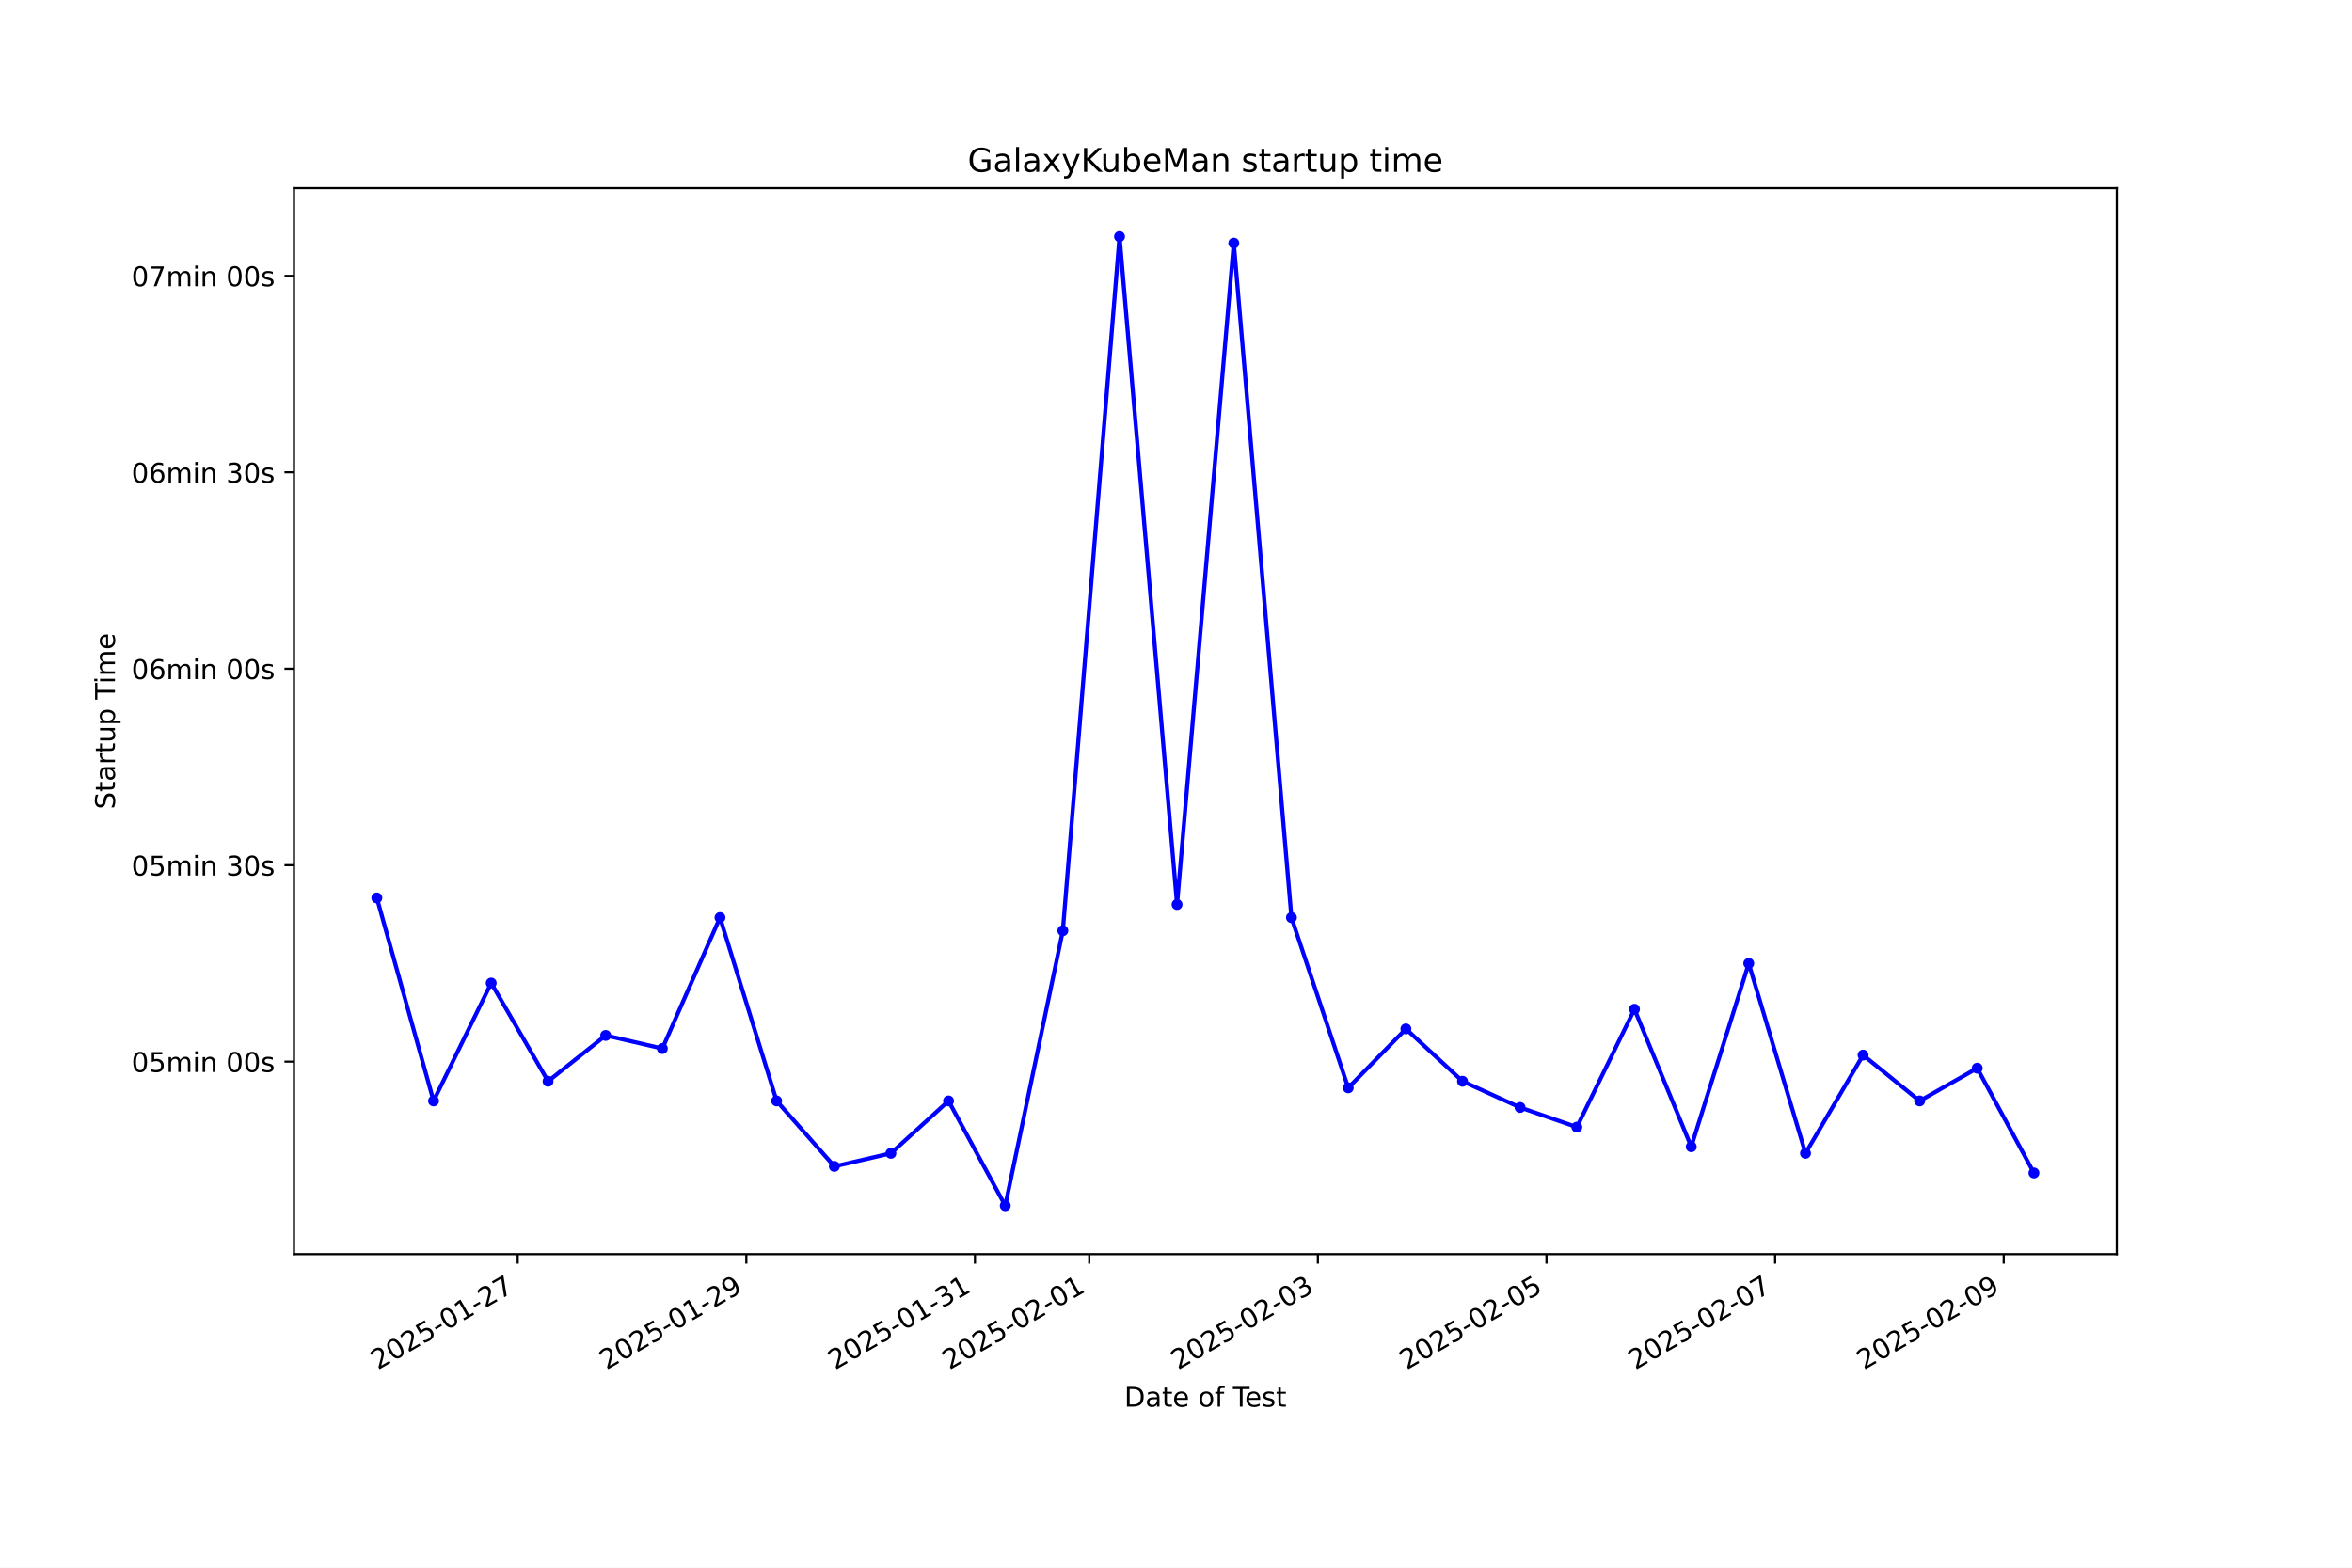
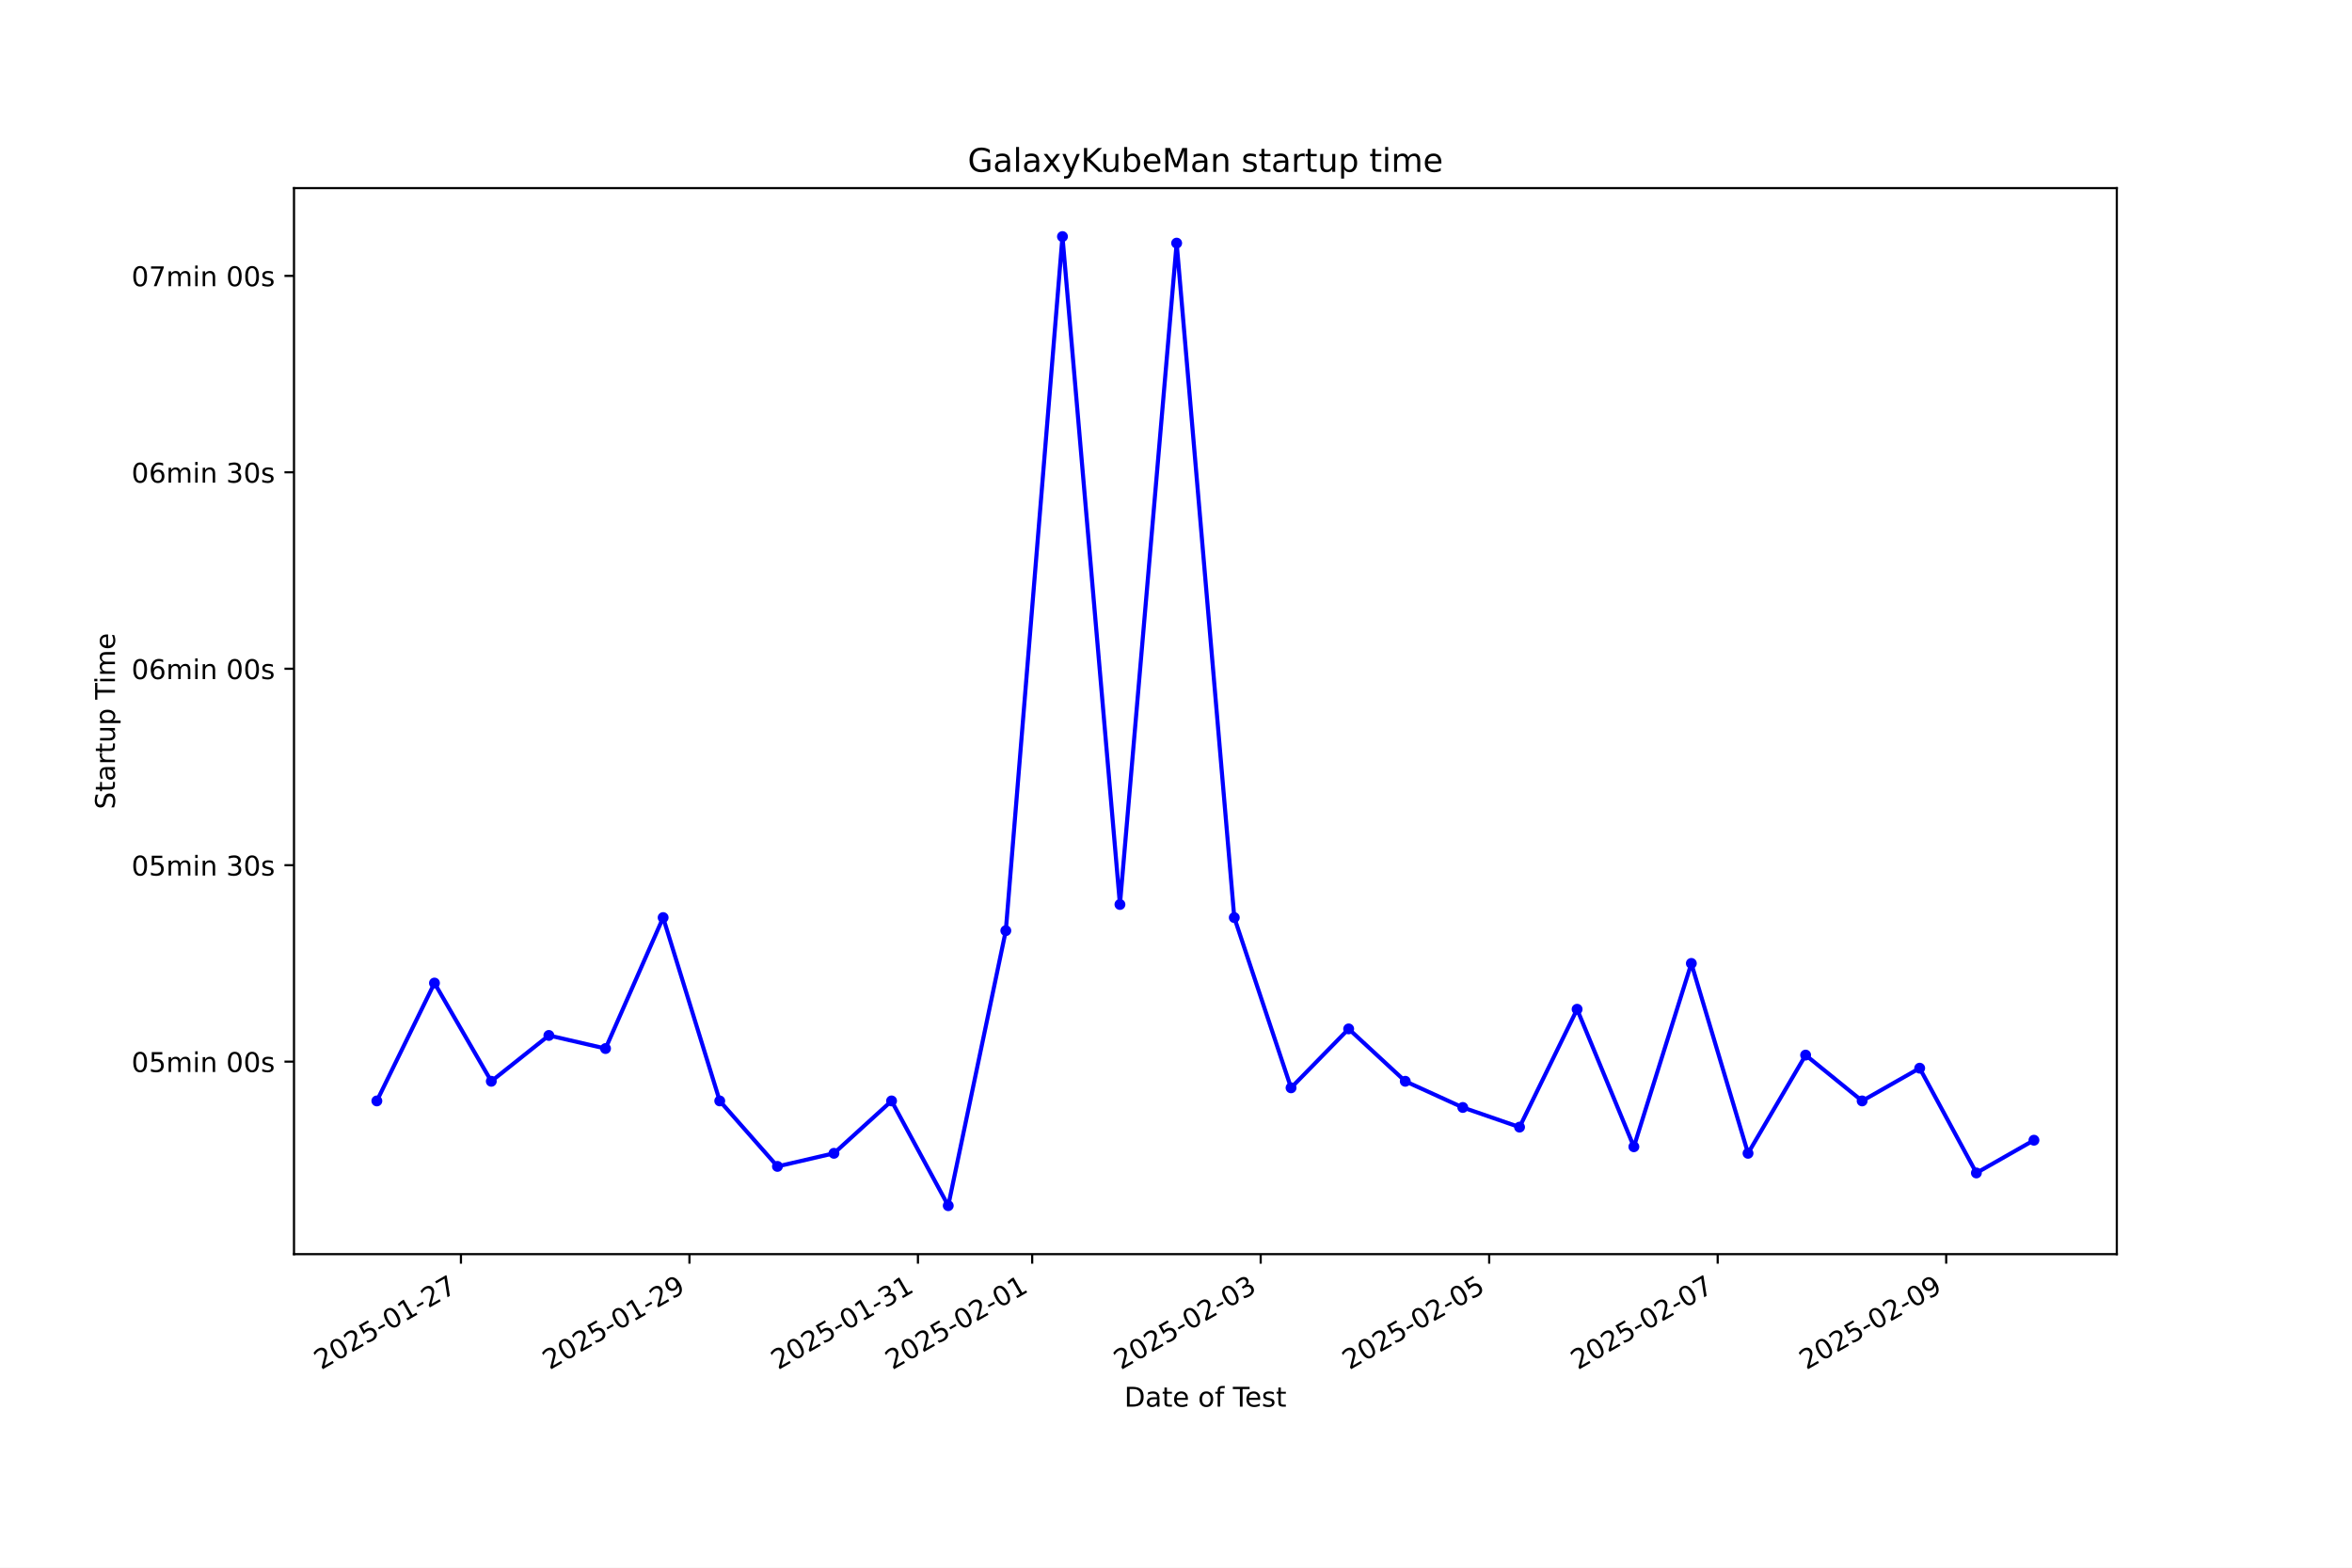
<svg xmlns="http://www.w3.org/2000/svg" xmlns:xlink="http://www.w3.org/1999/xlink" width="864pt" height="576pt" viewBox="0 0 864 576" version="1.1">
  <defs>
    <style type="text/css">*{stroke-linejoin: round; stroke-linecap: butt}</style>
  </defs>
  <g id="figure_1">
    <g id="patch_1">
      <path d="M 0 576  L 864 576  L 864 0  L 0 0  z " style="fill: #ffffff" />
    </g>
    <g id="axes_1">
      <g id="patch_2">
        <path d="M 108 460.8  L 777.6 460.8  L 777.6 69.12  L 108 69.12  z " style="fill: #ffffff" />
      </g>
      <g id="matplotlib.axis_1">
        <g id="xtick_1">
          <g id="line2d_1">
            <defs>
-               <path id="m6ad71c4afd" d="M 0 0  L 0 3.5  " style="stroke: #000000; stroke-width: 0.8" />
+               <path id="m7f393144cd" d="M 0 0  L 0 3.5  " style="stroke: #000000; stroke-width: 0.8" />
            </defs>
            <g>
-               <use xlink:href="#m6ad71c4afd" x="190.175" y="460.8" style="stroke: #000000; stroke-width: 0.8" />
+               <use xlink:href="#m7f393144cd" x="169.328" y="460.8" style="stroke: #000000; stroke-width: 0.8" />
            </g>
          </g>
          <g id="text_1">
-             <g transform="translate(138.8054 503.4383) rotate(-30) scale(0.1 -0.1)">
+             <g transform="translate(117.9584 503.4383) rotate(-30) scale(0.1 -0.1)">
              <defs>
                <path id="DejaVuSans-32" d="M 1228 531  L 3431 531  L 3431 0  L 469 0  L 469 531  Q 828 903 1448 1529  Q 2069 2156 2228 2338  Q 2531 2678 2651 2914  Q 2772 3150 2772 3378  Q 2772 3750 2511 3984  Q 2250 4219 1831 4219  Q 1534 4219 1204 4116  Q 875 4013 500 3803  L 500 4441  Q 881 4594 1212 4672  Q 1544 4750 1819 4750  Q 2544 4750 2975 4387  Q 3406 4025 3406 3419  Q 3406 3131 3298 2873  Q 3191 2616 2906 2266  Q 2828 2175 2409 1742  Q 1991 1309 1228 531  z " transform="scale(0.015625)" />
                <path id="DejaVuSans-30" d="M 2034 4250  Q 1547 4250 1301 3770  Q 1056 3291 1056 2328  Q 1056 1369 1301 889  Q 1547 409 2034 409  Q 2525 409 2770 889  Q 3016 1369 3016 2328  Q 3016 3291 2770 3770  Q 2525 4250 2034 4250  z M 2034 4750  Q 2819 4750 3233 4129  Q 3647 3509 3647 2328  Q 3647 1150 3233 529  Q 2819 -91 2034 -91  Q 1250 -91 836 529  Q 422 1150 422 2328  Q 422 3509 836 4129  Q 1250 4750 2034 4750  z " transform="scale(0.015625)" />
                <path id="DejaVuSans-35" d="M 691 4666  L 3169 4666  L 3169 4134  L 1269 4134  L 1269 2991  Q 1406 3038 1543 3061  Q 1681 3084 1819 3084  Q 2600 3084 3056 2656  Q 3513 2228 3513 1497  Q 3513 744 3044 326  Q 2575 -91 1722 -91  Q 1428 -91 1123 -41  Q 819 9 494 109  L 494 744  Q 775 591 1075 516  Q 1375 441 1709 441  Q 2250 441 2565 725  Q 2881 1009 2881 1497  Q 2881 1984 2565 2268  Q 2250 2553 1709 2553  Q 1456 2553 1204 2497  Q 953 2441 691 2322  L 691 4666  z " transform="scale(0.015625)" />
                <path id="DejaVuSans-2d" d="M 313 2009  L 1997 2009  L 1997 1497  L 313 1497  L 313 2009  z " transform="scale(0.015625)" />
                <path id="DejaVuSans-31" d="M 794 531  L 1825 531  L 1825 4091  L 703 3866  L 703 4441  L 1819 4666  L 2450 4666  L 2450 531  L 3481 531  L 3481 0  L 794 0  L 794 531  z " transform="scale(0.015625)" />
                <path id="DejaVuSans-37" d="M 525 4666  L 3525 4666  L 3525 4397  L 1831 0  L 1172 0  L 2766 4134  L 525 4134  L 525 4666  z " transform="scale(0.015625)" />
              </defs>
              <use xlink:href="#DejaVuSans-32" />
              <use xlink:href="#DejaVuSans-30" transform="translate(63.62305 0)" />
              <use xlink:href="#DejaVuSans-32" transform="translate(127.2461 0)" />
              <use xlink:href="#DejaVuSans-35" transform="translate(190.8691 0)" />
              <use xlink:href="#DejaVuSans-2d" transform="translate(254.4922 0)" />
              <use xlink:href="#DejaVuSans-30" transform="translate(290.5762 0)" />
              <use xlink:href="#DejaVuSans-31" transform="translate(354.1992 0)" />
              <use xlink:href="#DejaVuSans-2d" transform="translate(417.8223 0)" />
              <use xlink:href="#DejaVuSans-32" transform="translate(453.9062 0)" />
              <use xlink:href="#DejaVuSans-37" transform="translate(517.5293 0)" />
            </g>
          </g>
        </g>
        <g id="xtick_2">
          <g id="line2d_2">
            <g>
-               <use xlink:href="#m6ad71c4afd" x="274.158" y="460.8" style="stroke: #000000; stroke-width: 0.8" />
+               <use xlink:href="#m7f393144cd" x="253.266" y="460.8" style="stroke: #000000; stroke-width: 0.8" />
            </g>
          </g>
          <g id="text_2">
-             <g transform="translate(222.7884 503.4383) rotate(-30) scale(0.1 -0.1)">
+             <g transform="translate(201.8966 503.4383) rotate(-30) scale(0.1 -0.1)">
              <defs>
                <path id="DejaVuSans-39" d="M 703 97  L 703 672  Q 941 559 1184 500  Q 1428 441 1663 441  Q 2288 441 2617 861  Q 2947 1281 2994 2138  Q 2813 1869 2534 1725  Q 2256 1581 1919 1581  Q 1219 1581 811 2004  Q 403 2428 403 3163  Q 403 3881 828 4315  Q 1253 4750 1959 4750  Q 2769 4750 3195 4129  Q 3622 3509 3622 2328  Q 3622 1225 3098 567  Q 2575 -91 1691 -91  Q 1453 -91 1209 -44  Q 966 3 703 97  z M 1959 2075  Q 2384 2075 2632 2365  Q 2881 2656 2881 3163  Q 2881 3666 2632 3958  Q 2384 4250 1959 4250  Q 1534 4250 1286 3958  Q 1038 3666 1038 3163  Q 1038 2656 1286 2365  Q 1534 2075 1959 2075  z " transform="scale(0.015625)" />
              </defs>
              <use xlink:href="#DejaVuSans-32" />
              <use xlink:href="#DejaVuSans-30" transform="translate(63.62305 0)" />
              <use xlink:href="#DejaVuSans-32" transform="translate(127.2461 0)" />
              <use xlink:href="#DejaVuSans-35" transform="translate(190.8691 0)" />
              <use xlink:href="#DejaVuSans-2d" transform="translate(254.4922 0)" />
              <use xlink:href="#DejaVuSans-30" transform="translate(290.5762 0)" />
              <use xlink:href="#DejaVuSans-31" transform="translate(354.1992 0)" />
              <use xlink:href="#DejaVuSans-2d" transform="translate(417.8223 0)" />
              <use xlink:href="#DejaVuSans-32" transform="translate(453.9062 0)" />
              <use xlink:href="#DejaVuSans-39" transform="translate(517.5293 0)" />
            </g>
          </g>
        </g>
        <g id="xtick_3">
          <g id="line2d_3">
            <g>
-               <use xlink:href="#m6ad71c4afd" x="358.141" y="460.8" style="stroke: #000000; stroke-width: 0.8" />
+               <use xlink:href="#m7f393144cd" x="337.204" y="460.8" style="stroke: #000000; stroke-width: 0.8" />
            </g>
          </g>
          <g id="text_3">
-             <g transform="translate(306.7715 503.4383) rotate(-30) scale(0.1 -0.1)">
+             <g transform="translate(285.8348 503.4383) rotate(-30) scale(0.1 -0.1)">
              <defs>
                <path id="DejaVuSans-33" d="M 2597 2516  Q 3050 2419 3304 2112  Q 3559 1806 3559 1356  Q 3559 666 3084 287  Q 2609 -91 1734 -91  Q 1441 -91 1130 -33  Q 819 25 488 141  L 488 750  Q 750 597 1062 519  Q 1375 441 1716 441  Q 2309 441 2620 675  Q 2931 909 2931 1356  Q 2931 1769 2642 2001  Q 2353 2234 1838 2234  L 1294 2234  L 1294 2753  L 1863 2753  Q 2328 2753 2575 2939  Q 2822 3125 2822 3475  Q 2822 3834 2567 4026  Q 2313 4219 1838 4219  Q 1578 4219 1281 4162  Q 984 4106 628 3988  L 628 4550  Q 988 4650 1302 4700  Q 1616 4750 1894 4750  Q 2613 4750 3031 4423  Q 3450 4097 3450 3541  Q 3450 3153 3228 2886  Q 3006 2619 2597 2516  z " transform="scale(0.015625)" />
              </defs>
              <use xlink:href="#DejaVuSans-32" />
              <use xlink:href="#DejaVuSans-30" transform="translate(63.62305 0)" />
              <use xlink:href="#DejaVuSans-32" transform="translate(127.2461 0)" />
              <use xlink:href="#DejaVuSans-35" transform="translate(190.8691 0)" />
              <use xlink:href="#DejaVuSans-2d" transform="translate(254.4922 0)" />
              <use xlink:href="#DejaVuSans-30" transform="translate(290.5762 0)" />
              <use xlink:href="#DejaVuSans-31" transform="translate(354.1992 0)" />
              <use xlink:href="#DejaVuSans-2d" transform="translate(417.8223 0)" />
              <use xlink:href="#DejaVuSans-33" transform="translate(453.9062 0)" />
              <use xlink:href="#DejaVuSans-31" transform="translate(517.5293 0)" />
            </g>
          </g>
        </g>
        <g id="xtick_4">
          <g id="line2d_4">
            <g>
-               <use xlink:href="#m6ad71c4afd" x="400.132" y="460.8" style="stroke: #000000; stroke-width: 0.8" />
+               <use xlink:href="#m7f393144cd" x="379.173" y="460.8" style="stroke: #000000; stroke-width: 0.8" />
            </g>
          </g>
          <g id="text_4">
-             <g transform="translate(348.763 503.4383) rotate(-30) scale(0.1 -0.1)">
+             <g transform="translate(327.8039 503.4383) rotate(-30) scale(0.1 -0.1)">
              <use xlink:href="#DejaVuSans-32" />
              <use xlink:href="#DejaVuSans-30" transform="translate(63.62305 0)" />
              <use xlink:href="#DejaVuSans-32" transform="translate(127.2461 0)" />
              <use xlink:href="#DejaVuSans-35" transform="translate(190.8691 0)" />
              <use xlink:href="#DejaVuSans-2d" transform="translate(254.4922 0)" />
              <use xlink:href="#DejaVuSans-30" transform="translate(290.5762 0)" />
              <use xlink:href="#DejaVuSans-32" transform="translate(354.1992 0)" />
              <use xlink:href="#DejaVuSans-2d" transform="translate(417.8223 0)" />
              <use xlink:href="#DejaVuSans-30" transform="translate(453.9062 0)" />
              <use xlink:href="#DejaVuSans-31" transform="translate(517.5293 0)" />
            </g>
          </g>
        </g>
        <g id="xtick_5">
          <g id="line2d_5">
            <g>
-               <use xlink:href="#m6ad71c4afd" x="484.115" y="460.8" style="stroke: #000000; stroke-width: 0.8" />
+               <use xlink:href="#m7f393144cd" x="463.112" y="460.8" style="stroke: #000000; stroke-width: 0.8" />
            </g>
          </g>
          <g id="text_5">
-             <g transform="translate(432.746 503.4383) rotate(-30) scale(0.1 -0.1)">
+             <g transform="translate(411.7421 503.4383) rotate(-30) scale(0.1 -0.1)">
              <use xlink:href="#DejaVuSans-32" />
              <use xlink:href="#DejaVuSans-30" transform="translate(63.62305 0)" />
              <use xlink:href="#DejaVuSans-32" transform="translate(127.2461 0)" />
              <use xlink:href="#DejaVuSans-35" transform="translate(190.8691 0)" />
              <use xlink:href="#DejaVuSans-2d" transform="translate(254.4922 0)" />
              <use xlink:href="#DejaVuSans-30" transform="translate(290.5762 0)" />
              <use xlink:href="#DejaVuSans-32" transform="translate(354.1992 0)" />
              <use xlink:href="#DejaVuSans-2d" transform="translate(417.8223 0)" />
              <use xlink:href="#DejaVuSans-30" transform="translate(453.9062 0)" />
              <use xlink:href="#DejaVuSans-33" transform="translate(517.5293 0)" />
            </g>
          </g>
        </g>
        <g id="xtick_6">
          <g id="line2d_6">
            <g>
-               <use xlink:href="#m6ad71c4afd" x="568.098" y="460.8" style="stroke: #000000; stroke-width: 0.8" />
+               <use xlink:href="#m7f393144cd" x="547.05" y="460.8" style="stroke: #000000; stroke-width: 0.8" />
            </g>
          </g>
          <g id="text_6">
-             <g transform="translate(516.729 503.4383) rotate(-30) scale(0.1 -0.1)">
+             <g transform="translate(495.6803 503.4383) rotate(-30) scale(0.1 -0.1)">
              <use xlink:href="#DejaVuSans-32" />
              <use xlink:href="#DejaVuSans-30" transform="translate(63.62305 0)" />
              <use xlink:href="#DejaVuSans-32" transform="translate(127.2461 0)" />
              <use xlink:href="#DejaVuSans-35" transform="translate(190.8691 0)" />
              <use xlink:href="#DejaVuSans-2d" transform="translate(254.4922 0)" />
              <use xlink:href="#DejaVuSans-30" transform="translate(290.5762 0)" />
              <use xlink:href="#DejaVuSans-32" transform="translate(354.1992 0)" />
              <use xlink:href="#DejaVuSans-2d" transform="translate(417.8223 0)" />
              <use xlink:href="#DejaVuSans-30" transform="translate(453.9062 0)" />
              <use xlink:href="#DejaVuSans-35" transform="translate(517.5293 0)" />
            </g>
          </g>
        </g>
        <g id="xtick_7">
          <g id="line2d_7">
            <g>
-               <use xlink:href="#m6ad71c4afd" x="652.082" y="460.8" style="stroke: #000000; stroke-width: 0.8" />
+               <use xlink:href="#m7f393144cd" x="630.988" y="460.8" style="stroke: #000000; stroke-width: 0.8" />
            </g>
          </g>
          <g id="text_7">
-             <g transform="translate(600.7121 503.4383) rotate(-30) scale(0.1 -0.1)">
+             <g transform="translate(579.6185 503.4383) rotate(-30) scale(0.1 -0.1)">
              <use xlink:href="#DejaVuSans-32" />
              <use xlink:href="#DejaVuSans-30" transform="translate(63.62305 0)" />
              <use xlink:href="#DejaVuSans-32" transform="translate(127.2461 0)" />
              <use xlink:href="#DejaVuSans-35" transform="translate(190.8691 0)" />
              <use xlink:href="#DejaVuSans-2d" transform="translate(254.4922 0)" />
              <use xlink:href="#DejaVuSans-30" transform="translate(290.5762 0)" />
              <use xlink:href="#DejaVuSans-32" transform="translate(354.1992 0)" />
              <use xlink:href="#DejaVuSans-2d" transform="translate(417.8223 0)" />
              <use xlink:href="#DejaVuSans-30" transform="translate(453.9062 0)" />
              <use xlink:href="#DejaVuSans-37" transform="translate(517.5293 0)" />
            </g>
          </g>
        </g>
        <g id="xtick_8">
          <g id="line2d_8">
            <g>
-               <use xlink:href="#m6ad71c4afd" x="736.065" y="460.8" style="stroke: #000000; stroke-width: 0.8" />
+               <use xlink:href="#m7f393144cd" x="714.926" y="460.8" style="stroke: #000000; stroke-width: 0.8" />
            </g>
          </g>
          <g id="text_8">
-             <g transform="translate(684.6951 503.4383) rotate(-30) scale(0.1 -0.1)">
+             <g transform="translate(663.5567 503.4383) rotate(-30) scale(0.1 -0.1)">
              <use xlink:href="#DejaVuSans-32" />
              <use xlink:href="#DejaVuSans-30" transform="translate(63.62305 0)" />
              <use xlink:href="#DejaVuSans-32" transform="translate(127.2461 0)" />
              <use xlink:href="#DejaVuSans-35" transform="translate(190.8691 0)" />
              <use xlink:href="#DejaVuSans-2d" transform="translate(254.4922 0)" />
              <use xlink:href="#DejaVuSans-30" transform="translate(290.5762 0)" />
              <use xlink:href="#DejaVuSans-32" transform="translate(354.1992 0)" />
              <use xlink:href="#DejaVuSans-2d" transform="translate(417.8223 0)" />
              <use xlink:href="#DejaVuSans-30" transform="translate(453.9062 0)" />
              <use xlink:href="#DejaVuSans-39" transform="translate(517.5293 0)" />
            </g>
          </g>
        </g>
        <g id="text_9">
          <g transform="translate(413.0063 516.8378) scale(0.1 -0.1)">
            <defs>
              <path id="DejaVuSans-44" d="M 1259 4147  L 1259 519  L 2022 519  Q 2988 519 3436 956  Q 3884 1394 3884 2338  Q 3884 3275 3436 3711  Q 2988 4147 2022 4147  L 1259 4147  z M 628 4666  L 1925 4666  Q 3281 4666 3915 4102  Q 4550 3538 4550 2338  Q 4550 1131 3912 565  Q 3275 0 1925 0  L 628 0  L 628 4666  z " transform="scale(0.015625)" />
              <path id="DejaVuSans-61" d="M 2194 1759  Q 1497 1759 1228 1600  Q 959 1441 959 1056  Q 959 750 1161 570  Q 1363 391 1709 391  Q 2188 391 2477 730  Q 2766 1069 2766 1631  L 2766 1759  L 2194 1759  z M 3341 1997  L 3341 0  L 2766 0  L 2766 531  Q 2569 213 2275 61  Q 1981 -91 1556 -91  Q 1019 -91 701 211  Q 384 513 384 1019  Q 384 1609 779 1909  Q 1175 2209 1959 2209  L 2766 2209  L 2766 2266  Q 2766 2663 2505 2880  Q 2244 3097 1772 3097  Q 1472 3097 1187 3025  Q 903 2953 641 2809  L 641 3341  Q 956 3463 1253 3523  Q 1550 3584 1831 3584  Q 2591 3584 2966 3190  Q 3341 2797 3341 1997  z " transform="scale(0.015625)" />
              <path id="DejaVuSans-74" d="M 1172 4494  L 1172 3500  L 2356 3500  L 2356 3053  L 1172 3053  L 1172 1153  Q 1172 725 1289 603  Q 1406 481 1766 481  L 2356 481  L 2356 0  L 1766 0  Q 1100 0 847 248  Q 594 497 594 1153  L 594 3053  L 172 3053  L 172 3500  L 594 3500  L 594 4494  L 1172 4494  z " transform="scale(0.015625)" />
              <path id="DejaVuSans-65" d="M 3597 1894  L 3597 1613  L 953 1613  Q 991 1019 1311 708  Q 1631 397 2203 397  Q 2534 397 2845 478  Q 3156 559 3463 722  L 3463 178  Q 3153 47 2828 -22  Q 2503 -91 2169 -91  Q 1331 -91 842 396  Q 353 884 353 1716  Q 353 2575 817 3079  Q 1281 3584 2069 3584  Q 2775 3584 3186 3129  Q 3597 2675 3597 1894  z M 3022 2063  Q 3016 2534 2758 2815  Q 2500 3097 2075 3097  Q 1594 3097 1305 2825  Q 1016 2553 972 2059  L 3022 2063  z " transform="scale(0.015625)" />
              <path id="DejaVuSans-20" transform="scale(0.015625)" />
              <path id="DejaVuSans-6f" d="M 1959 3097  Q 1497 3097 1228 2736  Q 959 2375 959 1747  Q 959 1119 1226 758  Q 1494 397 1959 397  Q 2419 397 2687 759  Q 2956 1122 2956 1747  Q 2956 2369 2687 2733  Q 2419 3097 1959 3097  z M 1959 3584  Q 2709 3584 3137 3096  Q 3566 2609 3566 1747  Q 3566 888 3137 398  Q 2709 -91 1959 -91  Q 1206 -91 779 398  Q 353 888 353 1747  Q 353 2609 779 3096  Q 1206 3584 1959 3584  z " transform="scale(0.015625)" />
              <path id="DejaVuSans-66" d="M 2375 4863  L 2375 4384  L 1825 4384  Q 1516 4384 1395 4259  Q 1275 4134 1275 3809  L 1275 3500  L 2222 3500  L 2222 3053  L 1275 3053  L 1275 0  L 697 0  L 697 3053  L 147 3053  L 147 3500  L 697 3500  L 697 3744  Q 697 4328 969 4595  Q 1241 4863 1831 4863  L 2375 4863  z " transform="scale(0.015625)" />
              <path id="DejaVuSans-54" d="M -19 4666  L 3928 4666  L 3928 4134  L 2272 4134  L 2272 0  L 1638 0  L 1638 4134  L -19 4134  L -19 4666  z " transform="scale(0.015625)" />
              <path id="DejaVuSans-73" d="M 2834 3397  L 2834 2853  Q 2591 2978 2328 3040  Q 2066 3103 1784 3103  Q 1356 3103 1142 2972  Q 928 2841 928 2578  Q 928 2378 1081 2264  Q 1234 2150 1697 2047  L 1894 2003  Q 2506 1872 2764 1633  Q 3022 1394 3022 966  Q 3022 478 2636 193  Q 2250 -91 1575 -91  Q 1294 -91 989 -36  Q 684 19 347 128  L 347 722  Q 666 556 975 473  Q 1284 391 1588 391  Q 1994 391 2212 530  Q 2431 669 2431 922  Q 2431 1156 2273 1281  Q 2116 1406 1581 1522  L 1381 1569  Q 847 1681 609 1914  Q 372 2147 372 2553  Q 372 3047 722 3315  Q 1072 3584 1716 3584  Q 2034 3584 2315 3537  Q 2597 3491 2834 3397  z " transform="scale(0.015625)" />
            </defs>
            <use xlink:href="#DejaVuSans-44" />
            <use xlink:href="#DejaVuSans-61" transform="translate(77.00195 0)" />
            <use xlink:href="#DejaVuSans-74" transform="translate(138.2812 0)" />
            <use xlink:href="#DejaVuSans-65" transform="translate(177.4902 0)" />
            <use xlink:href="#DejaVuSans-20" transform="translate(239.0137 0)" />
            <use xlink:href="#DejaVuSans-6f" transform="translate(270.8008 0)" />
            <use xlink:href="#DejaVuSans-66" transform="translate(331.9824 0)" />
            <use xlink:href="#DejaVuSans-20" transform="translate(367.1875 0)" />
            <use xlink:href="#DejaVuSans-54" transform="translate(398.9746 0)" />
            <use xlink:href="#DejaVuSans-65" transform="translate(443.0586 0)" />
            <use xlink:href="#DejaVuSans-73" transform="translate(504.582 0)" />
            <use xlink:href="#DejaVuSans-74" transform="translate(556.6816 0)" />
          </g>
        </g>
      </g>
      <g id="matplotlib.axis_2">
        <g id="ytick_1">
          <g id="line2d_9">
            <defs>
-               <path id="meaa098f066" d="M 0 0  L -3.5 0  " style="stroke: #000000; stroke-width: 0.8" />
+               <path id="m5c22face72" d="M 0 0  L -3.5 0  " style="stroke: #000000; stroke-width: 0.8" />
            </defs>
            <g>
-               <use xlink:href="#meaa098f066" x="108" y="390.067" style="stroke: #000000; stroke-width: 0.8" />
+               <use xlink:href="#m5c22face72" x="108" y="390.067" style="stroke: #000000; stroke-width: 0.8" />
            </g>
          </g>
          <g id="text_10">
            <g transform="translate(48.30625 393.8659) scale(0.1 -0.1)">
              <defs>
                <path id="DejaVuSans-6d" d="M 3328 2828  Q 3544 3216 3844 3400  Q 4144 3584 4550 3584  Q 5097 3584 5394 3201  Q 5691 2819 5691 2113  L 5691 0  L 5113 0  L 5113 2094  Q 5113 2597 4934 2840  Q 4756 3084 4391 3084  Q 3944 3084 3684 2787  Q 3425 2491 3425 1978  L 3425 0  L 2847 0  L 2847 2094  Q 2847 2600 2669 2842  Q 2491 3084 2119 3084  Q 1678 3084 1418 2786  Q 1159 2488 1159 1978  L 1159 0  L 581 0  L 581 3500  L 1159 3500  L 1159 2956  Q 1356 3278 1631 3431  Q 1906 3584 2284 3584  Q 2666 3584 2933 3390  Q 3200 3197 3328 2828  z " transform="scale(0.015625)" />
                <path id="DejaVuSans-69" d="M 603 3500  L 1178 3500  L 1178 0  L 603 0  L 603 3500  z M 603 4863  L 1178 4863  L 1178 4134  L 603 4134  L 603 4863  z " transform="scale(0.015625)" />
                <path id="DejaVuSans-6e" d="M 3513 2113  L 3513 0  L 2938 0  L 2938 2094  Q 2938 2591 2744 2837  Q 2550 3084 2163 3084  Q 1697 3084 1428 2787  Q 1159 2491 1159 1978  L 1159 0  L 581 0  L 581 3500  L 1159 3500  L 1159 2956  Q 1366 3272 1645 3428  Q 1925 3584 2291 3584  Q 2894 3584 3203 3211  Q 3513 2838 3513 2113  z " transform="scale(0.015625)" />
              </defs>
              <use xlink:href="#DejaVuSans-30" />
              <use xlink:href="#DejaVuSans-35" transform="translate(63.62305 0)" />
              <use xlink:href="#DejaVuSans-6d" transform="translate(127.2461 0)" />
              <use xlink:href="#DejaVuSans-69" transform="translate(224.6582 0)" />
              <use xlink:href="#DejaVuSans-6e" transform="translate(252.4414 0)" />
              <use xlink:href="#DejaVuSans-20" transform="translate(315.8203 0)" />
              <use xlink:href="#DejaVuSans-30" transform="translate(347.6074 0)" />
              <use xlink:href="#DejaVuSans-30" transform="translate(411.2305 0)" />
              <use xlink:href="#DejaVuSans-73" transform="translate(474.8535 0)" />
            </g>
          </g>
        </g>
        <g id="ytick_2">
          <g id="line2d_10">
            <g>
-               <use xlink:href="#meaa098f066" x="108" y="317.89" style="stroke: #000000; stroke-width: 0.8" />
+               <use xlink:href="#m5c22face72" x="108" y="317.89" style="stroke: #000000; stroke-width: 0.8" />
            </g>
          </g>
          <g id="text_11">
            <g transform="translate(48.30625 321.6889) scale(0.1 -0.1)">
              <use xlink:href="#DejaVuSans-30" />
              <use xlink:href="#DejaVuSans-35" transform="translate(63.62305 0)" />
              <use xlink:href="#DejaVuSans-6d" transform="translate(127.2461 0)" />
              <use xlink:href="#DejaVuSans-69" transform="translate(224.6582 0)" />
              <use xlink:href="#DejaVuSans-6e" transform="translate(252.4414 0)" />
              <use xlink:href="#DejaVuSans-20" transform="translate(315.8203 0)" />
              <use xlink:href="#DejaVuSans-33" transform="translate(347.6074 0)" />
              <use xlink:href="#DejaVuSans-30" transform="translate(411.2305 0)" />
              <use xlink:href="#DejaVuSans-73" transform="translate(474.8535 0)" />
            </g>
          </g>
        </g>
        <g id="ytick_3">
          <g id="line2d_11">
            <g>
-               <use xlink:href="#meaa098f066" x="108" y="245.713" style="stroke: #000000; stroke-width: 0.8" />
+               <use xlink:href="#m5c22face72" x="108" y="245.713" style="stroke: #000000; stroke-width: 0.8" />
            </g>
          </g>
          <g id="text_12">
            <g transform="translate(48.30625 249.512) scale(0.1 -0.1)">
              <defs>
                <path id="DejaVuSans-36" d="M 2113 2584  Q 1688 2584 1439 2293  Q 1191 2003 1191 1497  Q 1191 994 1439 701  Q 1688 409 2113 409  Q 2538 409 2786 701  Q 3034 994 3034 1497  Q 3034 2003 2786 2293  Q 2538 2584 2113 2584  z M 3366 4563  L 3366 3988  Q 3128 4100 2886 4159  Q 2644 4219 2406 4219  Q 1781 4219 1451 3797  Q 1122 3375 1075 2522  Q 1259 2794 1537 2939  Q 1816 3084 2150 3084  Q 2853 3084 3261 2657  Q 3669 2231 3669 1497  Q 3669 778 3244 343  Q 2819 -91 2113 -91  Q 1303 -91 875 529  Q 447 1150 447 2328  Q 447 3434 972 4092  Q 1497 4750 2381 4750  Q 2619 4750 2861 4703  Q 3103 4656 3366 4563  z " transform="scale(0.015625)" />
              </defs>
              <use xlink:href="#DejaVuSans-30" />
              <use xlink:href="#DejaVuSans-36" transform="translate(63.62305 0)" />
              <use xlink:href="#DejaVuSans-6d" transform="translate(127.2461 0)" />
              <use xlink:href="#DejaVuSans-69" transform="translate(224.6582 0)" />
              <use xlink:href="#DejaVuSans-6e" transform="translate(252.4414 0)" />
              <use xlink:href="#DejaVuSans-20" transform="translate(315.8203 0)" />
              <use xlink:href="#DejaVuSans-30" transform="translate(347.6074 0)" />
              <use xlink:href="#DejaVuSans-30" transform="translate(411.2305 0)" />
              <use xlink:href="#DejaVuSans-73" transform="translate(474.8535 0)" />
            </g>
          </g>
        </g>
        <g id="ytick_4">
          <g id="line2d_12">
            <g>
-               <use xlink:href="#meaa098f066" x="108" y="173.536" style="stroke: #000000; stroke-width: 0.8" />
+               <use xlink:href="#m5c22face72" x="108" y="173.536" style="stroke: #000000; stroke-width: 0.8" />
            </g>
          </g>
          <g id="text_13">
            <g transform="translate(48.30625 177.3351) scale(0.1 -0.1)">
              <use xlink:href="#DejaVuSans-30" />
              <use xlink:href="#DejaVuSans-36" transform="translate(63.62305 0)" />
              <use xlink:href="#DejaVuSans-6d" transform="translate(127.2461 0)" />
              <use xlink:href="#DejaVuSans-69" transform="translate(224.6582 0)" />
              <use xlink:href="#DejaVuSans-6e" transform="translate(252.4414 0)" />
              <use xlink:href="#DejaVuSans-20" transform="translate(315.8203 0)" />
              <use xlink:href="#DejaVuSans-33" transform="translate(347.6074 0)" />
              <use xlink:href="#DejaVuSans-30" transform="translate(411.2305 0)" />
              <use xlink:href="#DejaVuSans-73" transform="translate(474.8535 0)" />
            </g>
          </g>
        </g>
        <g id="ytick_5">
          <g id="line2d_13">
            <g>
-               <use xlink:href="#meaa098f066" x="108" y="101.359" style="stroke: #000000; stroke-width: 0.8" />
+               <use xlink:href="#m5c22face72" x="108" y="101.359" style="stroke: #000000; stroke-width: 0.8" />
            </g>
          </g>
          <g id="text_14">
            <g transform="translate(48.30625 105.1582) scale(0.1 -0.1)">
              <use xlink:href="#DejaVuSans-30" />
              <use xlink:href="#DejaVuSans-37" transform="translate(63.62305 0)" />
              <use xlink:href="#DejaVuSans-6d" transform="translate(127.2461 0)" />
              <use xlink:href="#DejaVuSans-69" transform="translate(224.6582 0)" />
              <use xlink:href="#DejaVuSans-6e" transform="translate(252.4414 0)" />
              <use xlink:href="#DejaVuSans-20" transform="translate(315.8203 0)" />
              <use xlink:href="#DejaVuSans-30" transform="translate(347.6074 0)" />
              <use xlink:href="#DejaVuSans-30" transform="translate(411.2305 0)" />
              <use xlink:href="#DejaVuSans-73" transform="translate(474.8535 0)" />
            </g>
          </g>
        </g>
        <g id="text_15">
          <g transform="translate(42.22656 297.3397) rotate(-90) scale(0.1 -0.1)">
            <defs>
              <path id="DejaVuSans-53" d="M 3425 4513  L 3425 3897  Q 3066 4069 2747 4153  Q 2428 4238 2131 4238  Q 1616 4238 1336 4038  Q 1056 3838 1056 3469  Q 1056 3159 1242 3001  Q 1428 2844 1947 2747  L 2328 2669  Q 3034 2534 3370 2195  Q 3706 1856 3706 1288  Q 3706 609 3251 259  Q 2797 -91 1919 -91  Q 1588 -91 1214 -16  Q 841 59 441 206  L 441 856  Q 825 641 1194 531  Q 1563 422 1919 422  Q 2459 422 2753 634  Q 3047 847 3047 1241  Q 3047 1584 2836 1778  Q 2625 1972 2144 2069  L 1759 2144  Q 1053 2284 737 2584  Q 422 2884 422 3419  Q 422 4038 858 4394  Q 1294 4750 2059 4750  Q 2388 4750 2728 4690  Q 3069 4631 3425 4513  z " transform="scale(0.015625)" />
              <path id="DejaVuSans-72" d="M 2631 2963  Q 2534 3019 2420 3045  Q 2306 3072 2169 3072  Q 1681 3072 1420 2755  Q 1159 2438 1159 1844  L 1159 0  L 581 0  L 581 3500  L 1159 3500  L 1159 2956  Q 1341 3275 1631 3429  Q 1922 3584 2338 3584  Q 2397 3584 2469 3576  Q 2541 3569 2628 3553  L 2631 2963  z " transform="scale(0.015625)" />
              <path id="DejaVuSans-75" d="M 544 1381  L 544 3500  L 1119 3500  L 1119 1403  Q 1119 906 1312 657  Q 1506 409 1894 409  Q 2359 409 2629 706  Q 2900 1003 2900 1516  L 2900 3500  L 3475 3500  L 3475 0  L 2900 0  L 2900 538  Q 2691 219 2414 64  Q 2138 -91 1772 -91  Q 1169 -91 856 284  Q 544 659 544 1381  z M 1991 3584  L 1991 3584  z " transform="scale(0.015625)" />
              <path id="DejaVuSans-70" d="M 1159 525  L 1159 -1331  L 581 -1331  L 581 3500  L 1159 3500  L 1159 2969  Q 1341 3281 1617 3432  Q 1894 3584 2278 3584  Q 2916 3584 3314 3078  Q 3713 2572 3713 1747  Q 3713 922 3314 415  Q 2916 -91 2278 -91  Q 1894 -91 1617 61  Q 1341 213 1159 525  z M 3116 1747  Q 3116 2381 2855 2742  Q 2594 3103 2138 3103  Q 1681 3103 1420 2742  Q 1159 2381 1159 1747  Q 1159 1113 1420 752  Q 1681 391 2138 391  Q 2594 391 2855 752  Q 3116 1113 3116 1747  z " transform="scale(0.015625)" />
            </defs>
            <use xlink:href="#DejaVuSans-53" />
            <use xlink:href="#DejaVuSans-74" transform="translate(63.47656 0)" />
            <use xlink:href="#DejaVuSans-61" transform="translate(102.6855 0)" />
            <use xlink:href="#DejaVuSans-72" transform="translate(163.9648 0)" />
            <use xlink:href="#DejaVuSans-74" transform="translate(205.0781 0)" />
            <use xlink:href="#DejaVuSans-75" transform="translate(244.2871 0)" />
            <use xlink:href="#DejaVuSans-70" transform="translate(307.666 0)" />
            <use xlink:href="#DejaVuSans-20" transform="translate(371.1426 0)" />
            <use xlink:href="#DejaVuSans-54" transform="translate(402.9297 0)" />
            <use xlink:href="#DejaVuSans-69" transform="translate(460.8887 0)" />
            <use xlink:href="#DejaVuSans-6d" transform="translate(488.6719 0)" />
            <use xlink:href="#DejaVuSans-65" transform="translate(586.084 0)" />
          </g>
        </g>
      </g>
      <g id="line2d_14">
-         <path d="M 747.164 430.967  L 726.321 392.473  L 705.176 404.502  L 684.403 387.661  L 663.235 423.749  L 642.399 353.978  L 621.275 421.343  L 600.413 370.819  L 579.255 414.126  L 558.394 406.908  L 537.257 397.284  L 516.449 378.037  L 495.275 399.69  L 474.41 337.137  L 453.229 89.33  L 432.383 332.325  L 411.259 86.924  L 390.438 341.949  L 369.279 442.996  L 348.443 404.502  L 327.267 423.749  L 306.501 428.561  L 285.295 404.502  L 264.487 337.137  L 243.316 385.255  L 222.494 380.443  L 201.331 397.284  L 180.443 361.196  L 159.267 404.502  L 138.436 329.919  " clip-path="url(#p736b4e3571)" style="fill: none; stroke: #0000ff; stroke-width: 1.5; stroke-linecap: square" />
+         <path d="M 747.164 418.937  L 726.019 430.967  L 705.188 392.473  L 684.054 404.502  L 663.292 387.661  L 642.135 423.749  L 621.31 353.978  L 600.198 421.343  L 579.347 370.819  L 558.2 414.126  L 537.351 406.908  L 516.225 397.284  L 495.428 378.037  L 474.265 399.69  L 453.412 337.137  L 432.242 89.33  L 411.406 332.325  L 390.294 86.924  L 369.484 341.949  L 348.337 442.996  L 327.511 404.502  L 306.347 423.749  L 285.591 428.561  L 264.397 404.502  L 243.6 337.137  L 222.44 385.255  L 201.629 380.443  L 180.478 397.284  L 159.601 361.196  L 138.436 404.502  " clip-path="url(#p9bd1fa92ab)" style="fill: none; stroke: #0000ff; stroke-width: 1.5; stroke-linecap: square" />
        <defs>
-           <path id="mb8fb5b92a7" d="M 0 1.5  C 0.398 1.5 0.779 1.342 1.061 1.061  C 1.342 0.779 1.5 0.398 1.5 0  C 1.5 -0.398 1.342 -0.779 1.061 -1.061  C 0.779 -1.342 0.398 -1.5 0 -1.5  C -0.398 -1.5 -0.779 -1.342 -1.061 -1.061  C -1.342 -0.779 -1.5 -0.398 -1.5 0  C -1.5 0.398 -1.342 0.779 -1.061 1.061  C -0.779 1.342 -0.398 1.5 0 1.5  z " style="stroke: #0000ff" />
+           <path id="m0ed4369109" d="M 0 1.5  C 0.398 1.5 0.779 1.342 1.061 1.061  C 1.342 0.779 1.5 0.398 1.5 0  C 1.5 -0.398 1.342 -0.779 1.061 -1.061  C 0.779 -1.342 0.398 -1.5 0 -1.5  C -0.398 -1.5 -0.779 -1.342 -1.061 -1.061  C -1.342 -0.779 -1.5 -0.398 -1.5 0  C -1.5 0.398 -1.342 0.779 -1.061 1.061  C -0.779 1.342 -0.398 1.5 0 1.5  z " style="stroke: #0000ff" />
        </defs>
-         <g clip-path="url(#p736b4e3571)">
-           <use xlink:href="#mb8fb5b92a7" x="747.164" y="430.967" style="fill: #0000ff; stroke: #0000ff" />
-           <use xlink:href="#mb8fb5b92a7" x="726.321" y="392.473" style="fill: #0000ff; stroke: #0000ff" />
-           <use xlink:href="#mb8fb5b92a7" x="705.176" y="404.502" style="fill: #0000ff; stroke: #0000ff" />
-           <use xlink:href="#mb8fb5b92a7" x="684.403" y="387.661" style="fill: #0000ff; stroke: #0000ff" />
-           <use xlink:href="#mb8fb5b92a7" x="663.235" y="423.749" style="fill: #0000ff; stroke: #0000ff" />
-           <use xlink:href="#mb8fb5b92a7" x="642.399" y="353.978" style="fill: #0000ff; stroke: #0000ff" />
-           <use xlink:href="#mb8fb5b92a7" x="621.275" y="421.343" style="fill: #0000ff; stroke: #0000ff" />
-           <use xlink:href="#mb8fb5b92a7" x="600.413" y="370.819" style="fill: #0000ff; stroke: #0000ff" />
-           <use xlink:href="#mb8fb5b92a7" x="579.255" y="414.126" style="fill: #0000ff; stroke: #0000ff" />
-           <use xlink:href="#mb8fb5b92a7" x="558.394" y="406.908" style="fill: #0000ff; stroke: #0000ff" />
-           <use xlink:href="#mb8fb5b92a7" x="537.257" y="397.284" style="fill: #0000ff; stroke: #0000ff" />
-           <use xlink:href="#mb8fb5b92a7" x="516.449" y="378.037" style="fill: #0000ff; stroke: #0000ff" />
-           <use xlink:href="#mb8fb5b92a7" x="495.275" y="399.69" style="fill: #0000ff; stroke: #0000ff" />
-           <use xlink:href="#mb8fb5b92a7" x="474.41" y="337.137" style="fill: #0000ff; stroke: #0000ff" />
-           <use xlink:href="#mb8fb5b92a7" x="453.229" y="89.33" style="fill: #0000ff; stroke: #0000ff" />
-           <use xlink:href="#mb8fb5b92a7" x="432.383" y="332.325" style="fill: #0000ff; stroke: #0000ff" />
-           <use xlink:href="#mb8fb5b92a7" x="411.259" y="86.924" style="fill: #0000ff; stroke: #0000ff" />
-           <use xlink:href="#mb8fb5b92a7" x="390.438" y="341.949" style="fill: #0000ff; stroke: #0000ff" />
-           <use xlink:href="#mb8fb5b92a7" x="369.279" y="442.996" style="fill: #0000ff; stroke: #0000ff" />
-           <use xlink:href="#mb8fb5b92a7" x="348.443" y="404.502" style="fill: #0000ff; stroke: #0000ff" />
-           <use xlink:href="#mb8fb5b92a7" x="327.267" y="423.749" style="fill: #0000ff; stroke: #0000ff" />
-           <use xlink:href="#mb8fb5b92a7" x="306.501" y="428.561" style="fill: #0000ff; stroke: #0000ff" />
-           <use xlink:href="#mb8fb5b92a7" x="285.295" y="404.502" style="fill: #0000ff; stroke: #0000ff" />
-           <use xlink:href="#mb8fb5b92a7" x="264.487" y="337.137" style="fill: #0000ff; stroke: #0000ff" />
-           <use xlink:href="#mb8fb5b92a7" x="243.316" y="385.255" style="fill: #0000ff; stroke: #0000ff" />
-           <use xlink:href="#mb8fb5b92a7" x="222.494" y="380.443" style="fill: #0000ff; stroke: #0000ff" />
-           <use xlink:href="#mb8fb5b92a7" x="201.331" y="397.284" style="fill: #0000ff; stroke: #0000ff" />
-           <use xlink:href="#mb8fb5b92a7" x="180.443" y="361.196" style="fill: #0000ff; stroke: #0000ff" />
-           <use xlink:href="#mb8fb5b92a7" x="159.267" y="404.502" style="fill: #0000ff; stroke: #0000ff" />
-           <use xlink:href="#mb8fb5b92a7" x="138.436" y="329.919" style="fill: #0000ff; stroke: #0000ff" />
+         <g clip-path="url(#p9bd1fa92ab)">
+           <use xlink:href="#m0ed4369109" x="747.164" y="418.937" style="fill: #0000ff; stroke: #0000ff" />
+           <use xlink:href="#m0ed4369109" x="726.019" y="430.967" style="fill: #0000ff; stroke: #0000ff" />
+           <use xlink:href="#m0ed4369109" x="705.188" y="392.473" style="fill: #0000ff; stroke: #0000ff" />
+           <use xlink:href="#m0ed4369109" x="684.054" y="404.502" style="fill: #0000ff; stroke: #0000ff" />
+           <use xlink:href="#m0ed4369109" x="663.292" y="387.661" style="fill: #0000ff; stroke: #0000ff" />
+           <use xlink:href="#m0ed4369109" x="642.135" y="423.749" style="fill: #0000ff; stroke: #0000ff" />
+           <use xlink:href="#m0ed4369109" x="621.31" y="353.978" style="fill: #0000ff; stroke: #0000ff" />
+           <use xlink:href="#m0ed4369109" x="600.198" y="421.343" style="fill: #0000ff; stroke: #0000ff" />
+           <use xlink:href="#m0ed4369109" x="579.347" y="370.819" style="fill: #0000ff; stroke: #0000ff" />
+           <use xlink:href="#m0ed4369109" x="558.2" y="414.126" style="fill: #0000ff; stroke: #0000ff" />
+           <use xlink:href="#m0ed4369109" x="537.351" y="406.908" style="fill: #0000ff; stroke: #0000ff" />
+           <use xlink:href="#m0ed4369109" x="516.225" y="397.284" style="fill: #0000ff; stroke: #0000ff" />
+           <use xlink:href="#m0ed4369109" x="495.428" y="378.037" style="fill: #0000ff; stroke: #0000ff" />
+           <use xlink:href="#m0ed4369109" x="474.265" y="399.69" style="fill: #0000ff; stroke: #0000ff" />
+           <use xlink:href="#m0ed4369109" x="453.412" y="337.137" style="fill: #0000ff; stroke: #0000ff" />
+           <use xlink:href="#m0ed4369109" x="432.242" y="89.33" style="fill: #0000ff; stroke: #0000ff" />
+           <use xlink:href="#m0ed4369109" x="411.406" y="332.325" style="fill: #0000ff; stroke: #0000ff" />
+           <use xlink:href="#m0ed4369109" x="390.294" y="86.924" style="fill: #0000ff; stroke: #0000ff" />
+           <use xlink:href="#m0ed4369109" x="369.484" y="341.949" style="fill: #0000ff; stroke: #0000ff" />
+           <use xlink:href="#m0ed4369109" x="348.337" y="442.996" style="fill: #0000ff; stroke: #0000ff" />
+           <use xlink:href="#m0ed4369109" x="327.511" y="404.502" style="fill: #0000ff; stroke: #0000ff" />
+           <use xlink:href="#m0ed4369109" x="306.347" y="423.749" style="fill: #0000ff; stroke: #0000ff" />
+           <use xlink:href="#m0ed4369109" x="285.591" y="428.561" style="fill: #0000ff; stroke: #0000ff" />
+           <use xlink:href="#m0ed4369109" x="264.397" y="404.502" style="fill: #0000ff; stroke: #0000ff" />
+           <use xlink:href="#m0ed4369109" x="243.6" y="337.137" style="fill: #0000ff; stroke: #0000ff" />
+           <use xlink:href="#m0ed4369109" x="222.44" y="385.255" style="fill: #0000ff; stroke: #0000ff" />
+           <use xlink:href="#m0ed4369109" x="201.629" y="380.443" style="fill: #0000ff; stroke: #0000ff" />
+           <use xlink:href="#m0ed4369109" x="180.478" y="397.284" style="fill: #0000ff; stroke: #0000ff" />
+           <use xlink:href="#m0ed4369109" x="159.601" y="361.196" style="fill: #0000ff; stroke: #0000ff" />
+           <use xlink:href="#m0ed4369109" x="138.436" y="404.502" style="fill: #0000ff; stroke: #0000ff" />
        </g>
      </g>
      <g id="patch_3">
        <path d="M 108 460.8  L 108 69.12  " style="fill: none; stroke: #000000; stroke-width: 0.8; stroke-linejoin: miter; stroke-linecap: square" />
      </g>
      <g id="patch_4">
        <path d="M 777.6 460.8  L 777.6 69.12  " style="fill: none; stroke: #000000; stroke-width: 0.8; stroke-linejoin: miter; stroke-linecap: square" />
      </g>
      <g id="patch_5">
        <path d="M 108 460.8  L 777.6 460.8  " style="fill: none; stroke: #000000; stroke-width: 0.8; stroke-linejoin: miter; stroke-linecap: square" />
      </g>
      <g id="patch_6">
        <path d="M 108 69.12  L 777.6 69.12  " style="fill: none; stroke: #000000; stroke-width: 0.8; stroke-linejoin: miter; stroke-linecap: square" />
      </g>
      <g id="text_16">
        <g transform="translate(355.4794 63.12) scale(0.12 -0.12)">
          <defs>
            <path id="DejaVuSans-47" d="M 3809 666  L 3809 1919  L 2778 1919  L 2778 2438  L 4434 2438  L 4434 434  Q 4069 175 3628 42  Q 3188 -91 2688 -91  Q 1594 -91 976 548  Q 359 1188 359 2328  Q 359 3472 976 4111  Q 1594 4750 2688 4750  Q 3144 4750 3555 4637  Q 3966 4525 4313 4306  L 4313 3634  Q 3963 3931 3569 4081  Q 3175 4231 2741 4231  Q 1884 4231 1454 3753  Q 1025 3275 1025 2328  Q 1025 1384 1454 906  Q 1884 428 2741 428  Q 3075 428 3337 486  Q 3600 544 3809 666  z " transform="scale(0.015625)" />
            <path id="DejaVuSans-6c" d="M 603 4863  L 1178 4863  L 1178 0  L 603 0  L 603 4863  z " transform="scale(0.015625)" />
            <path id="DejaVuSans-78" d="M 3513 3500  L 2247 1797  L 3578 0  L 2900 0  L 1881 1375  L 863 0  L 184 0  L 1544 1831  L 300 3500  L 978 3500  L 1906 2253  L 2834 3500  L 3513 3500  z " transform="scale(0.015625)" />
            <path id="DejaVuSans-79" d="M 2059 -325  Q 1816 -950 1584 -1140  Q 1353 -1331 966 -1331  L 506 -1331  L 506 -850  L 844 -850  Q 1081 -850 1212 -737  Q 1344 -625 1503 -206  L 1606 56  L 191 3500  L 800 3500  L 1894 763  L 2988 3500  L 3597 3500  L 2059 -325  z " transform="scale(0.015625)" />
            <path id="DejaVuSans-4b" d="M 628 4666  L 1259 4666  L 1259 2694  L 3353 4666  L 4166 4666  L 1850 2491  L 4331 0  L 3500 0  L 1259 2247  L 1259 0  L 628 0  L 628 4666  z " transform="scale(0.015625)" />
            <path id="DejaVuSans-62" d="M 3116 1747  Q 3116 2381 2855 2742  Q 2594 3103 2138 3103  Q 1681 3103 1420 2742  Q 1159 2381 1159 1747  Q 1159 1113 1420 752  Q 1681 391 2138 391  Q 2594 391 2855 752  Q 3116 1113 3116 1747  z M 1159 2969  Q 1341 3281 1617 3432  Q 1894 3584 2278 3584  Q 2916 3584 3314 3078  Q 3713 2572 3713 1747  Q 3713 922 3314 415  Q 2916 -91 2278 -91  Q 1894 -91 1617 61  Q 1341 213 1159 525  L 1159 0  L 581 0  L 581 4863  L 1159 4863  L 1159 2969  z " transform="scale(0.015625)" />
            <path id="DejaVuSans-4d" d="M 628 4666  L 1569 4666  L 2759 1491  L 3956 4666  L 4897 4666  L 4897 0  L 4281 0  L 4281 4097  L 3078 897  L 2444 897  L 1241 4097  L 1241 0  L 628 0  L 628 4666  z " transform="scale(0.015625)" />
          </defs>
          <use xlink:href="#DejaVuSans-47" />
          <use xlink:href="#DejaVuSans-61" transform="translate(77.49023 0)" />
          <use xlink:href="#DejaVuSans-6c" transform="translate(138.7695 0)" />
          <use xlink:href="#DejaVuSans-61" transform="translate(166.5527 0)" />
          <use xlink:href="#DejaVuSans-78" transform="translate(227.832 0)" />
          <use xlink:href="#DejaVuSans-79" transform="translate(287.0117 0)" />
          <use xlink:href="#DejaVuSans-4b" transform="translate(346.1914 0)" />
          <use xlink:href="#DejaVuSans-75" transform="translate(406.7676 0)" />
          <use xlink:href="#DejaVuSans-62" transform="translate(470.1465 0)" />
          <use xlink:href="#DejaVuSans-65" transform="translate(533.623 0)" />
          <use xlink:href="#DejaVuSans-4d" transform="translate(595.1465 0)" />
          <use xlink:href="#DejaVuSans-61" transform="translate(681.4258 0)" />
          <use xlink:href="#DejaVuSans-6e" transform="translate(742.7051 0)" />
          <use xlink:href="#DejaVuSans-20" transform="translate(806.084 0)" />
          <use xlink:href="#DejaVuSans-73" transform="translate(837.8711 0)" />
          <use xlink:href="#DejaVuSans-74" transform="translate(889.9707 0)" />
          <use xlink:href="#DejaVuSans-61" transform="translate(929.1797 0)" />
          <use xlink:href="#DejaVuSans-72" transform="translate(990.459 0)" />
          <use xlink:href="#DejaVuSans-74" transform="translate(1031.572 0)" />
          <use xlink:href="#DejaVuSans-75" transform="translate(1070.781 0)" />
          <use xlink:href="#DejaVuSans-70" transform="translate(1134.16 0)" />
          <use xlink:href="#DejaVuSans-20" transform="translate(1197.637 0)" />
          <use xlink:href="#DejaVuSans-74" transform="translate(1229.424 0)" />
          <use xlink:href="#DejaVuSans-69" transform="translate(1268.633 0)" />
          <use xlink:href="#DejaVuSans-6d" transform="translate(1296.416 0)" />
          <use xlink:href="#DejaVuSans-65" transform="translate(1393.828 0)" />
        </g>
      </g>
    </g>
  </g>
  <defs>
-     <clipPath id="p736b4e3571">
+     <clipPath id="p9bd1fa92ab">
      <rect x="108" y="69.12" width="669.6" height="391.68" />
    </clipPath>
  </defs>
</svg>
